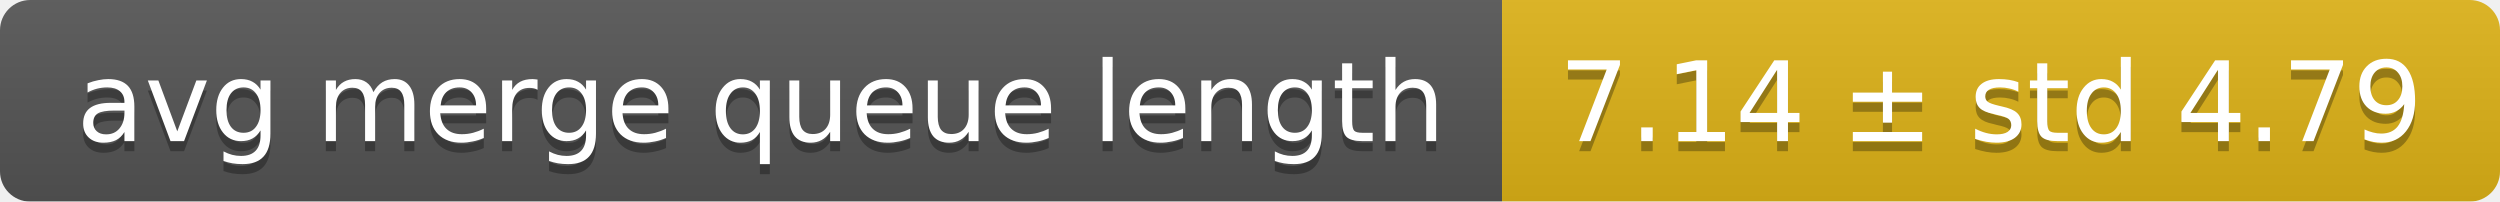
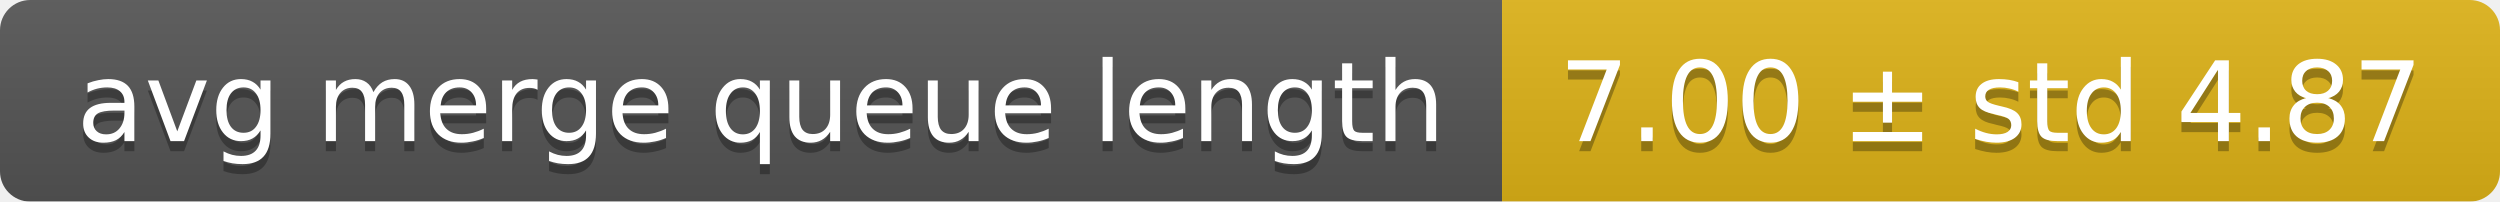
<svg xmlns="http://www.w3.org/2000/svg" width="248" height="20">
  <linearGradient id="smooth" x2="0" y2="100%">
    <stop offset="0" stop-color="#bbb" stop-opacity=".1" />
    <stop offset="1" stop-opacity=".1" />
  </linearGradient>
  <mask id="round">
    <rect width="248" height="20" rx="3" fill="#fff" />
  </mask>
  <g mask="url(#round)">
    <rect width="149" height="20" fill="#555" />
    <rect x="149" width="99" height="20" fill="#dfb317" />
    <rect width="248" height="20" fill="url(#smooth)" />
  </g>
  <g fill="#fff" text-anchor="middle" font-family="DejaVu Sans,Verdana,Geneva,sans-serif" font-size="11">
    <text x="75.5" y="15" fill="#010101" fill-opacity=".3">avg merge queue length</text>
    <text x="75.5" y="14">avg merge queue length</text>
-     <text x="197.5" y="15" fill="#010101" fill-opacity=".3">7.14 ± std 4.79</text>
-     <text x="197.5" y="14">7.14 ± std 4.79</text>
+     <text x="197.5" y="15" fill="#010101" fill-opacity=".3">7.00 ± std 4.87</text>
+     <text x="197.5" y="14">7.00 ± std 4.87</text>
  </g>
</svg>
